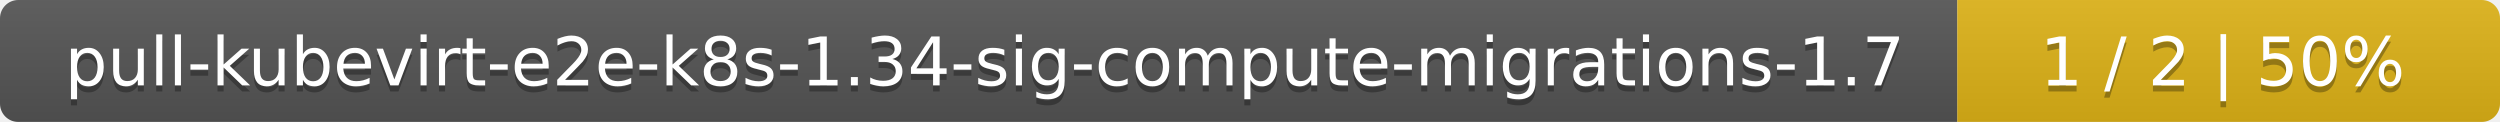
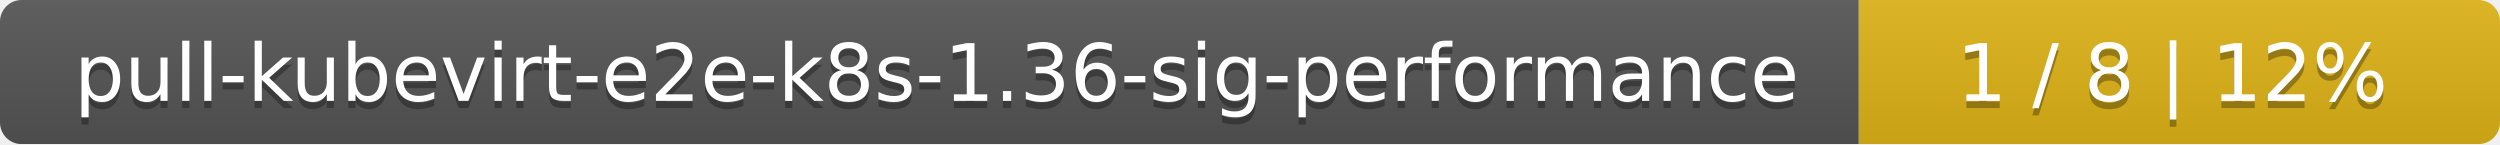
- <svg xmlns="http://www.w3.org/2000/svg" width="410" height="20">
+ <svg xmlns="http://www.w3.org/2000/svg" width="347" height="20">
  <linearGradient id="smooth" x2="0" y2="100%">
    <stop offset="0" stop-color="#bbb" stop-opacity=".1" />
    <stop offset="1" stop-opacity=".1" />
  </linearGradient>
  <mask id="round">
-     <rect width="410" height="20" rx="3" fill="#fff" />
+     <rect width="347" height="20" rx="3" fill="#fff" />
  </mask>
  <g mask="url(#round)">
-     <rect width="321" height="20" fill="#555" />
-     <rect x="321" width="89" height="20" fill="#dfb317" />
-     <rect width="410" height="20" fill="url(#smooth)" />
+     <rect width="258" height="20" fill="#555" />
+     <rect x="258" width="89" height="20" fill="#dfb317" />
+     <rect width="347" height="20" fill="url(#smooth)" />
  </g>
  <g fill="#fff" text-anchor="middle" font-family="DejaVu Sans,Verdana,Geneva,sans-serif" font-size="11">
-     <text x="161.5" y="15" fill="#010101" fill-opacity=".3">pull-kubevirt-e2e-k8s-1.34-sig-compute-migrations-1.7</text>
-     <text x="161.5" y="14">pull-kubevirt-e2e-k8s-1.34-sig-compute-migrations-1.7</text>
-     <text x="364.5" y="15" fill="#010101" fill-opacity=".3">1 / 2    |    50%</text>
-     <text x="364.5" y="14">1 / 2    |    50%</text>
+     <text x="130" y="15" fill="#010101" fill-opacity=".3">pull-kubevirt-e2e-k8s-1.36-sig-performance</text>
+     <text x="130" y="14">pull-kubevirt-e2e-k8s-1.36-sig-performance</text>
+     <text x="301.5" y="15" fill="#010101" fill-opacity=".3">1 / 8    |    12%</text>
+     <text x="301.5" y="14">1 / 8    |    12%</text>
  </g>
</svg>
